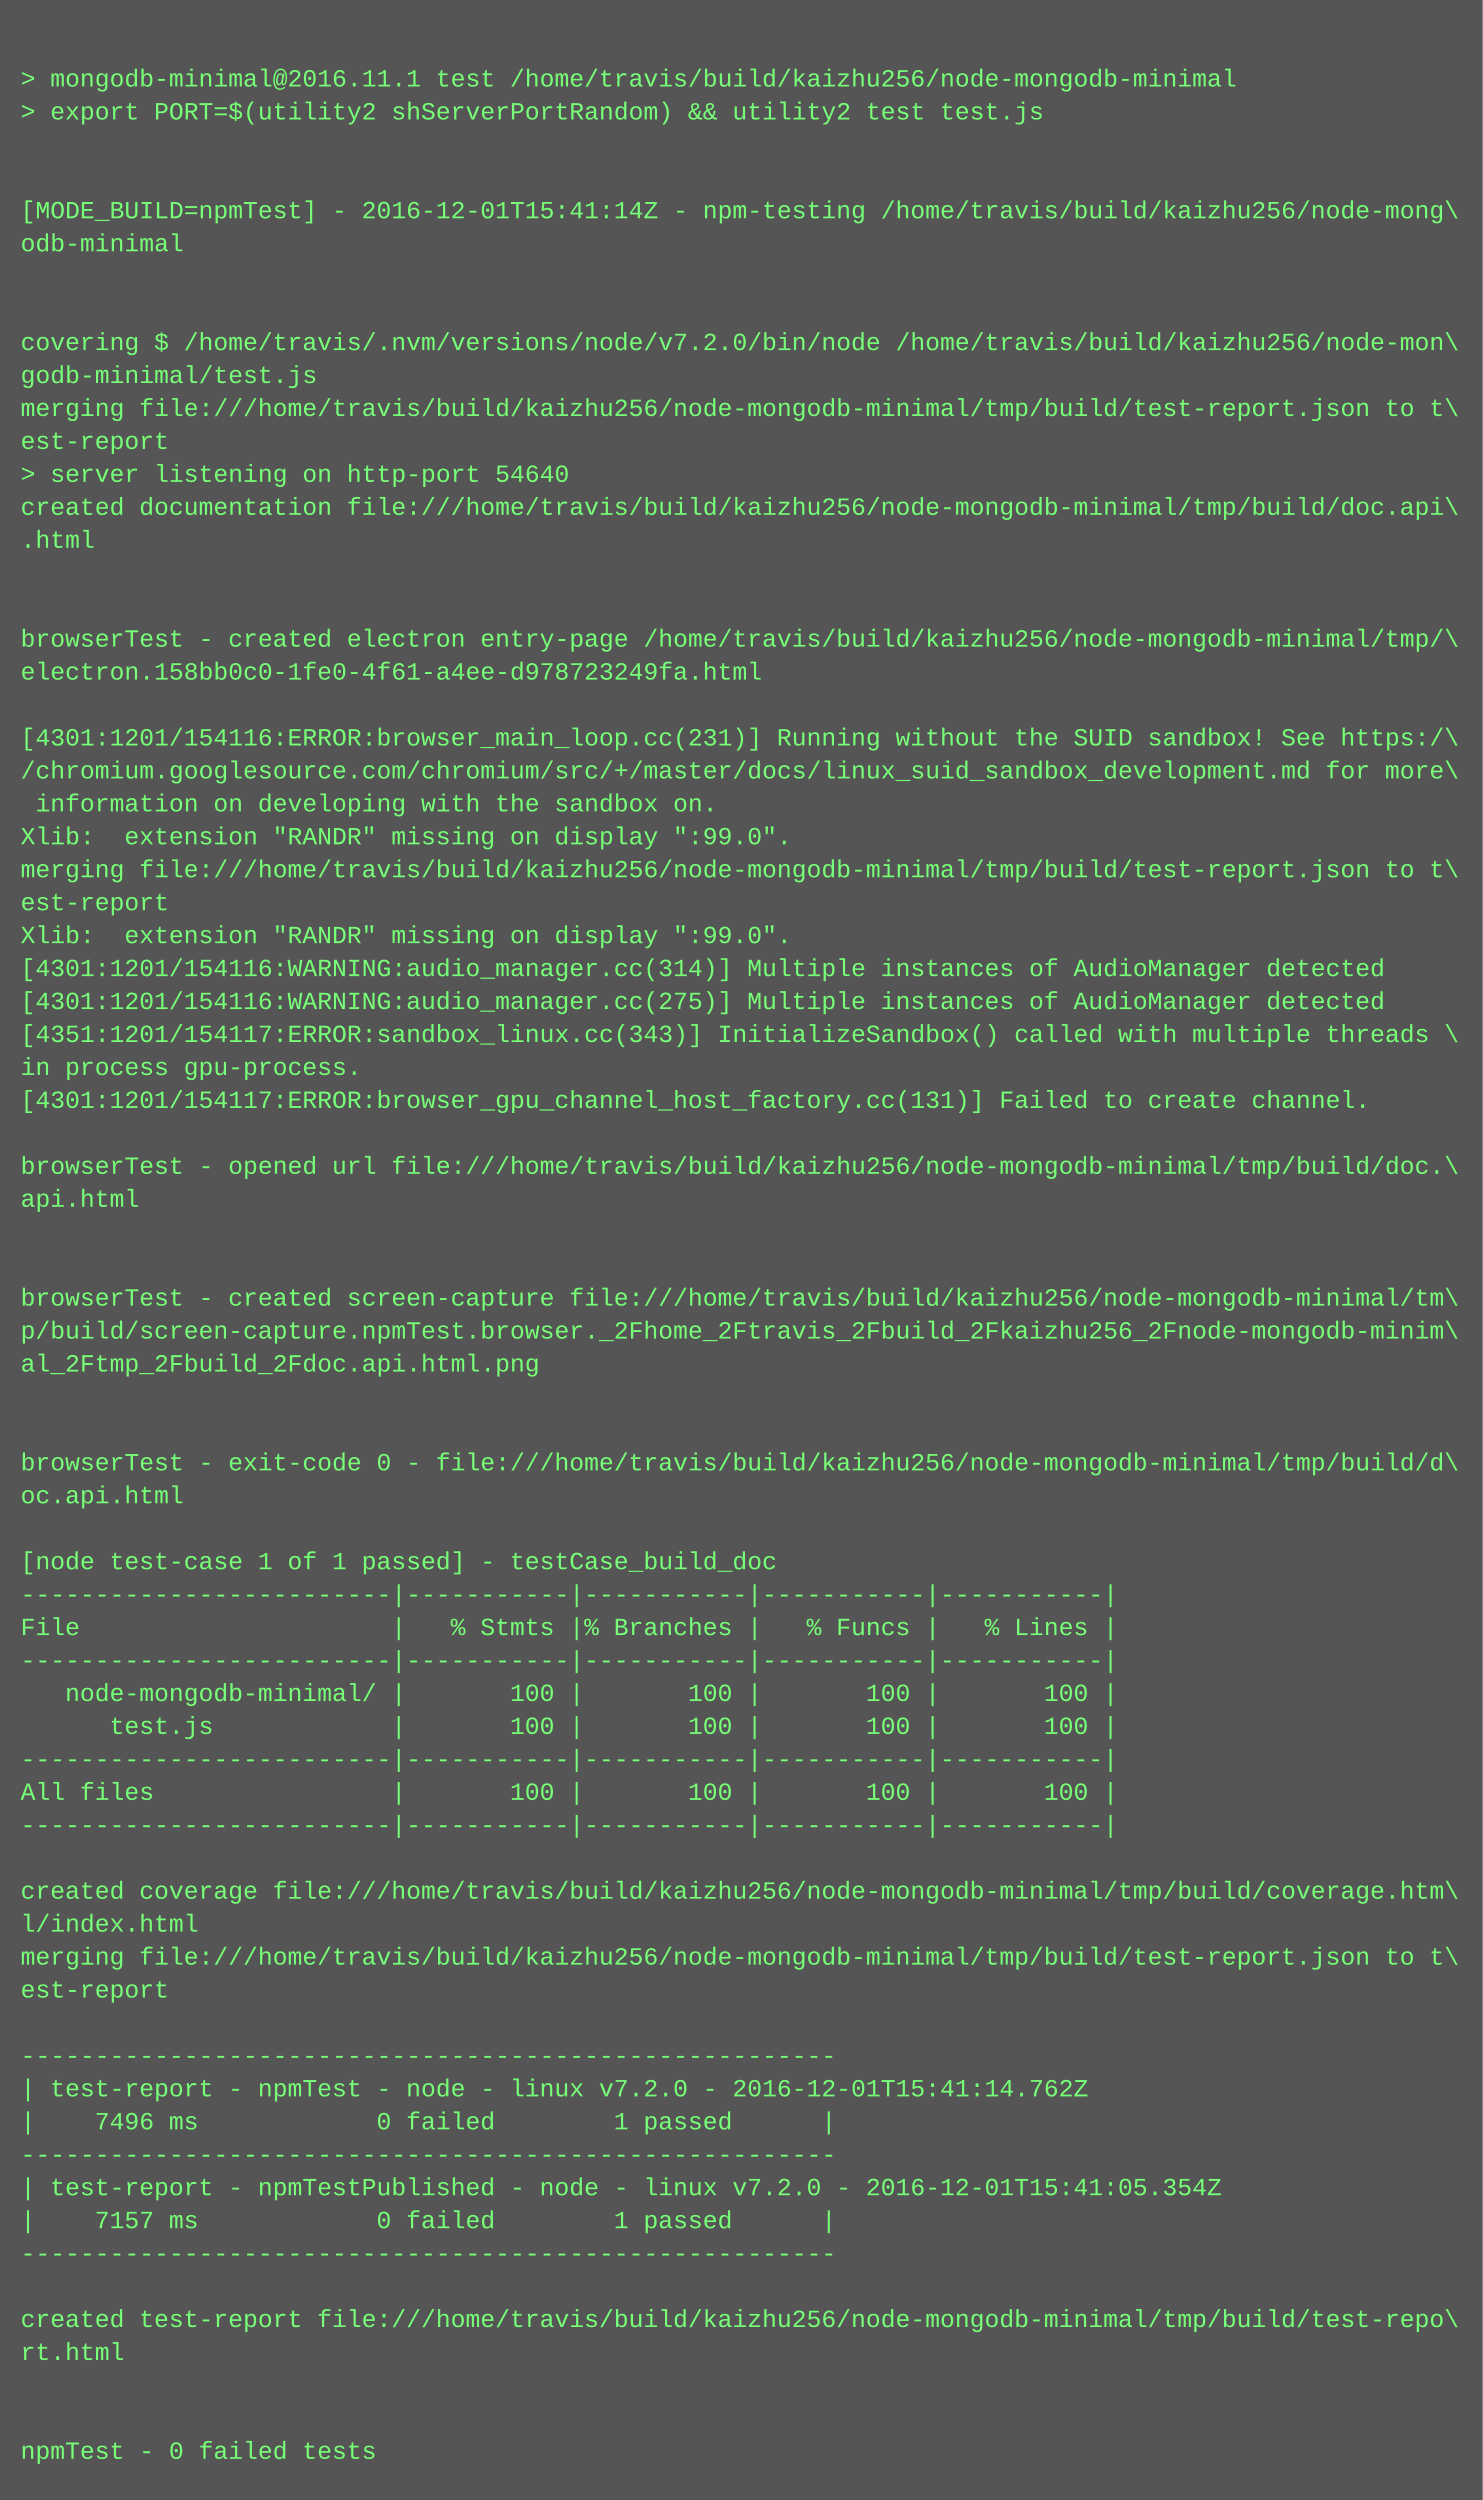
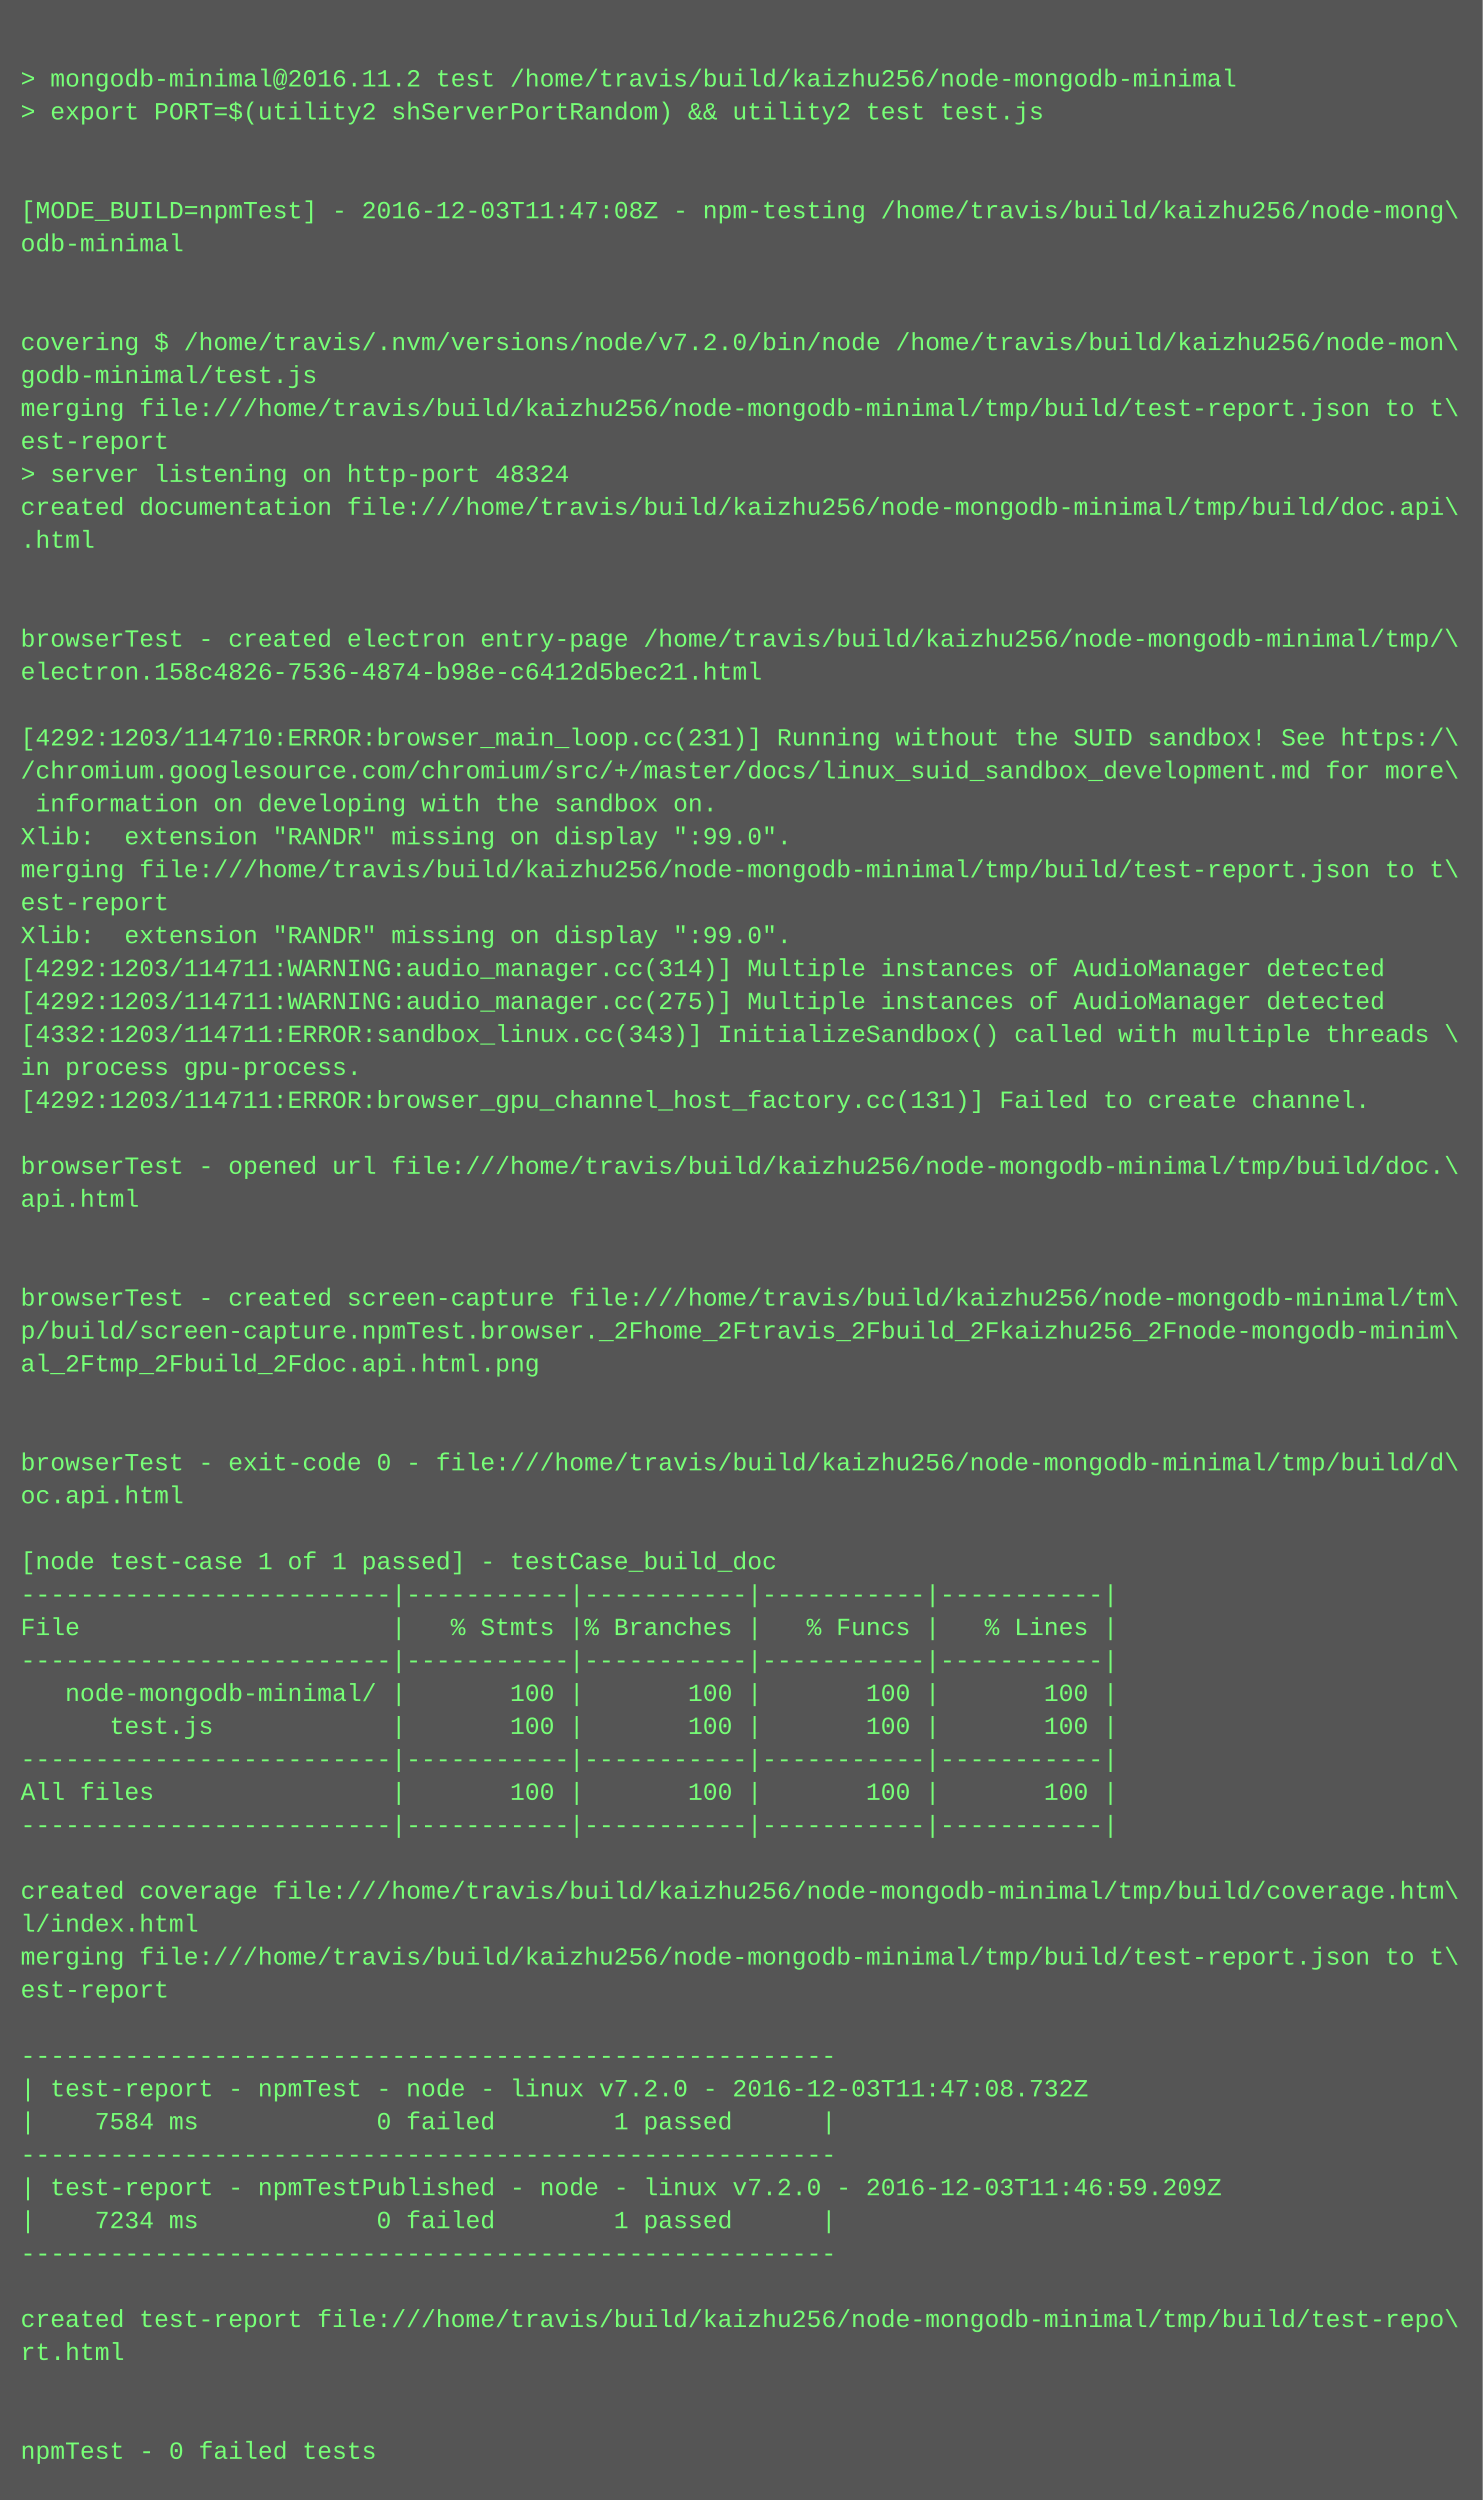
<svg xmlns="http://www.w3.org/2000/svg" height="1214" width="720">
  <rect height="1214" fill="#555" width="720" />
  <text fill="#7f7" font-family="Courier New" font-size="12" xml:space="preserve">
    <tspan x="10" y="26" />
-     <tspan x="10" y="42">&gt; mongodb-minimal@2016.11.1 test /home/travis/build/kaizhu256/node-mongodb-minimal</tspan>
+     <tspan x="10" y="42">&gt; mongodb-minimal@2016.11.2 test /home/travis/build/kaizhu256/node-mongodb-minimal</tspan>
    <tspan x="10" y="58">&gt; export PORT=$(utility2 shServerPortRandom) &amp;&amp; utility2 test test.js</tspan>
    <tspan x="10" y="74" />
    <tspan x="10" y="90" />
-     <tspan x="10" y="106">[MODE_BUILD=npmTest] - 2016-12-01T15:41:14Z - npm-testing /home/travis/build/kaizhu256/node-mong\</tspan>
+     <tspan x="10" y="106">[MODE_BUILD=npmTest] - 2016-12-03T11:47:08Z - npm-testing /home/travis/build/kaizhu256/node-mong\</tspan>
    <tspan x="10" y="122">odb-minimal</tspan>
    <tspan x="10" y="138" />
    <tspan x="10" y="154" />
    <tspan x="10" y="170">covering $ /home/travis/.nvm/versions/node/v7.2.0/bin/node /home/travis/build/kaizhu256/node-mon\</tspan>
    <tspan x="10" y="186">godb-minimal/test.js</tspan>
    <tspan x="10" y="202">merging file:///home/travis/build/kaizhu256/node-mongodb-minimal/tmp/build/test-report.json to t\</tspan>
    <tspan x="10" y="218">est-report</tspan>
-     <tspan x="10" y="234">&gt; server listening on http-port 54640</tspan>
+     <tspan x="10" y="234">&gt; server listening on http-port 48324</tspan>
    <tspan x="10" y="250">created documentation file:///home/travis/build/kaizhu256/node-mongodb-minimal/tmp/build/doc.api\</tspan>
    <tspan x="10" y="266">.html</tspan>
    <tspan x="10" y="282" />
    <tspan x="10" y="298" />
    <tspan x="10" y="314">browserTest - created electron entry-page /home/travis/build/kaizhu256/node-mongodb-minimal/tmp/\</tspan>
-     <tspan x="10" y="330">electron.158bb0c0-1fe0-4f61-a4ee-d978723249fa.html</tspan>
+     <tspan x="10" y="330">electron.158c4826-7536-4874-b98e-c6412d5bec21.html</tspan>
    <tspan x="10" y="346" />
-     <tspan x="10" y="362">[4301:1201/154116:ERROR:browser_main_loop.cc(231)] Running without the SUID sandbox! See https:/\</tspan>
+     <tspan x="10" y="362">[4292:1203/114710:ERROR:browser_main_loop.cc(231)] Running without the SUID sandbox! See https:/\</tspan>
    <tspan x="10" y="378">/chromium.googlesource.com/chromium/src/+/master/docs/linux_suid_sandbox_development.md for more\</tspan>
    <tspan x="10" y="394"> information on developing with the sandbox on.</tspan>
    <tspan x="10" y="410">Xlib:  extension "RANDR" missing on display ":99.0".</tspan>
    <tspan x="10" y="426">merging file:///home/travis/build/kaizhu256/node-mongodb-minimal/tmp/build/test-report.json to t\</tspan>
    <tspan x="10" y="442">est-report</tspan>
    <tspan x="10" y="458">Xlib:  extension "RANDR" missing on display ":99.0".</tspan>
-     <tspan x="10" y="474">[4301:1201/154116:WARNING:audio_manager.cc(314)] Multiple instances of AudioManager detected</tspan>
-     <tspan x="10" y="490">[4301:1201/154116:WARNING:audio_manager.cc(275)] Multiple instances of AudioManager detected</tspan>
-     <tspan x="10" y="506">[4351:1201/154117:ERROR:sandbox_linux.cc(343)] InitializeSandbox() called with multiple threads \</tspan>
+     <tspan x="10" y="474">[4292:1203/114711:WARNING:audio_manager.cc(314)] Multiple instances of AudioManager detected</tspan>
+     <tspan x="10" y="490">[4292:1203/114711:WARNING:audio_manager.cc(275)] Multiple instances of AudioManager detected</tspan>
+     <tspan x="10" y="506">[4332:1203/114711:ERROR:sandbox_linux.cc(343)] InitializeSandbox() called with multiple threads \</tspan>
    <tspan x="10" y="522">in process gpu-process. </tspan>
-     <tspan x="10" y="538">[4301:1201/154117:ERROR:browser_gpu_channel_host_factory.cc(131)] Failed to create channel.</tspan>
+     <tspan x="10" y="538">[4292:1203/114711:ERROR:browser_gpu_channel_host_factory.cc(131)] Failed to create channel.</tspan>
    <tspan x="10" y="554" />
    <tspan x="10" y="570">browserTest - opened url file:///home/travis/build/kaizhu256/node-mongodb-minimal/tmp/build/doc.\</tspan>
    <tspan x="10" y="586">api.html</tspan>
    <tspan x="10" y="602" />
    <tspan x="10" y="618" />
    <tspan x="10" y="634">browserTest - created screen-capture file:///home/travis/build/kaizhu256/node-mongodb-minimal/tm\</tspan>
    <tspan x="10" y="650">p/build/screen-capture.npmTest.browser._2Fhome_2Ftravis_2Fbuild_2Fkaizhu256_2Fnode-mongodb-minim\</tspan>
    <tspan x="10" y="666">al_2Ftmp_2Fbuild_2Fdoc.api.html.png</tspan>
    <tspan x="10" y="682" />
    <tspan x="10" y="698" />
    <tspan x="10" y="714">browserTest - exit-code 0 - file:///home/travis/build/kaizhu256/node-mongodb-minimal/tmp/build/d\</tspan>
    <tspan x="10" y="730">oc.api.html</tspan>
    <tspan x="10" y="746" />
    <tspan x="10" y="762">[node test-case 1 of 1 passed] - testCase_build_doc</tspan>
    <tspan x="10" y="778">-------------------------|-----------|-----------|-----------|-----------|</tspan>
    <tspan x="10" y="794">File                     |   % Stmts |% Branches |   % Funcs |   % Lines |</tspan>
    <tspan x="10" y="810">-------------------------|-----------|-----------|-----------|-----------|</tspan>
    <tspan x="10" y="826">   node-mongodb-minimal/ |       100 |       100 |       100 |       100 |</tspan>
    <tspan x="10" y="842">      test.js            |       100 |       100 |       100 |       100 |</tspan>
    <tspan x="10" y="858">-------------------------|-----------|-----------|-----------|-----------|</tspan>
    <tspan x="10" y="874">All files                |       100 |       100 |       100 |       100 |</tspan>
    <tspan x="10" y="890">-------------------------|-----------|-----------|-----------|-----------|</tspan>
    <tspan x="10" y="906" />
    <tspan x="10" y="922">created coverage file:///home/travis/build/kaizhu256/node-mongodb-minimal/tmp/build/coverage.htm\</tspan>
    <tspan x="10" y="938">l/index.html</tspan>
    <tspan x="10" y="954">merging file:///home/travis/build/kaizhu256/node-mongodb-minimal/tmp/build/test-report.json to t\</tspan>
    <tspan x="10" y="970">est-report</tspan>
    <tspan x="10" y="986" />
    <tspan x="10" y="1002">-------------------------------------------------------</tspan>
-     <tspan x="10" y="1018">| test-report - npmTest - node - linux v7.2.0 - 2016-12-01T15:41:14.762Z</tspan>
-     <tspan x="10" y="1034">|    7496 ms            0 failed        1 passed      |</tspan>
+     <tspan x="10" y="1018">| test-report - npmTest - node - linux v7.2.0 - 2016-12-03T11:47:08.732Z</tspan>
+     <tspan x="10" y="1034">|    7584 ms            0 failed        1 passed      |</tspan>
    <tspan x="10" y="1050">-------------------------------------------------------</tspan>
-     <tspan x="10" y="1066">| test-report - npmTestPublished - node - linux v7.2.0 - 2016-12-01T15:41:05.354Z</tspan>
-     <tspan x="10" y="1082">|    7157 ms            0 failed        1 passed      |</tspan>
+     <tspan x="10" y="1066">| test-report - npmTestPublished - node - linux v7.2.0 - 2016-12-03T11:46:59.209Z</tspan>
+     <tspan x="10" y="1082">|    7234 ms            0 failed        1 passed      |</tspan>
    <tspan x="10" y="1098">-------------------------------------------------------</tspan>
    <tspan x="10" y="1114" />
    <tspan x="10" y="1130">created test-report file:///home/travis/build/kaizhu256/node-mongodb-minimal/tmp/build/test-repo\</tspan>
    <tspan x="10" y="1146">rt.html</tspan>
    <tspan x="10" y="1162" />
    <tspan x="10" y="1178" />
    <tspan x="10" y="1194">npmTest - 0 failed tests</tspan>
  </text>
</svg>
